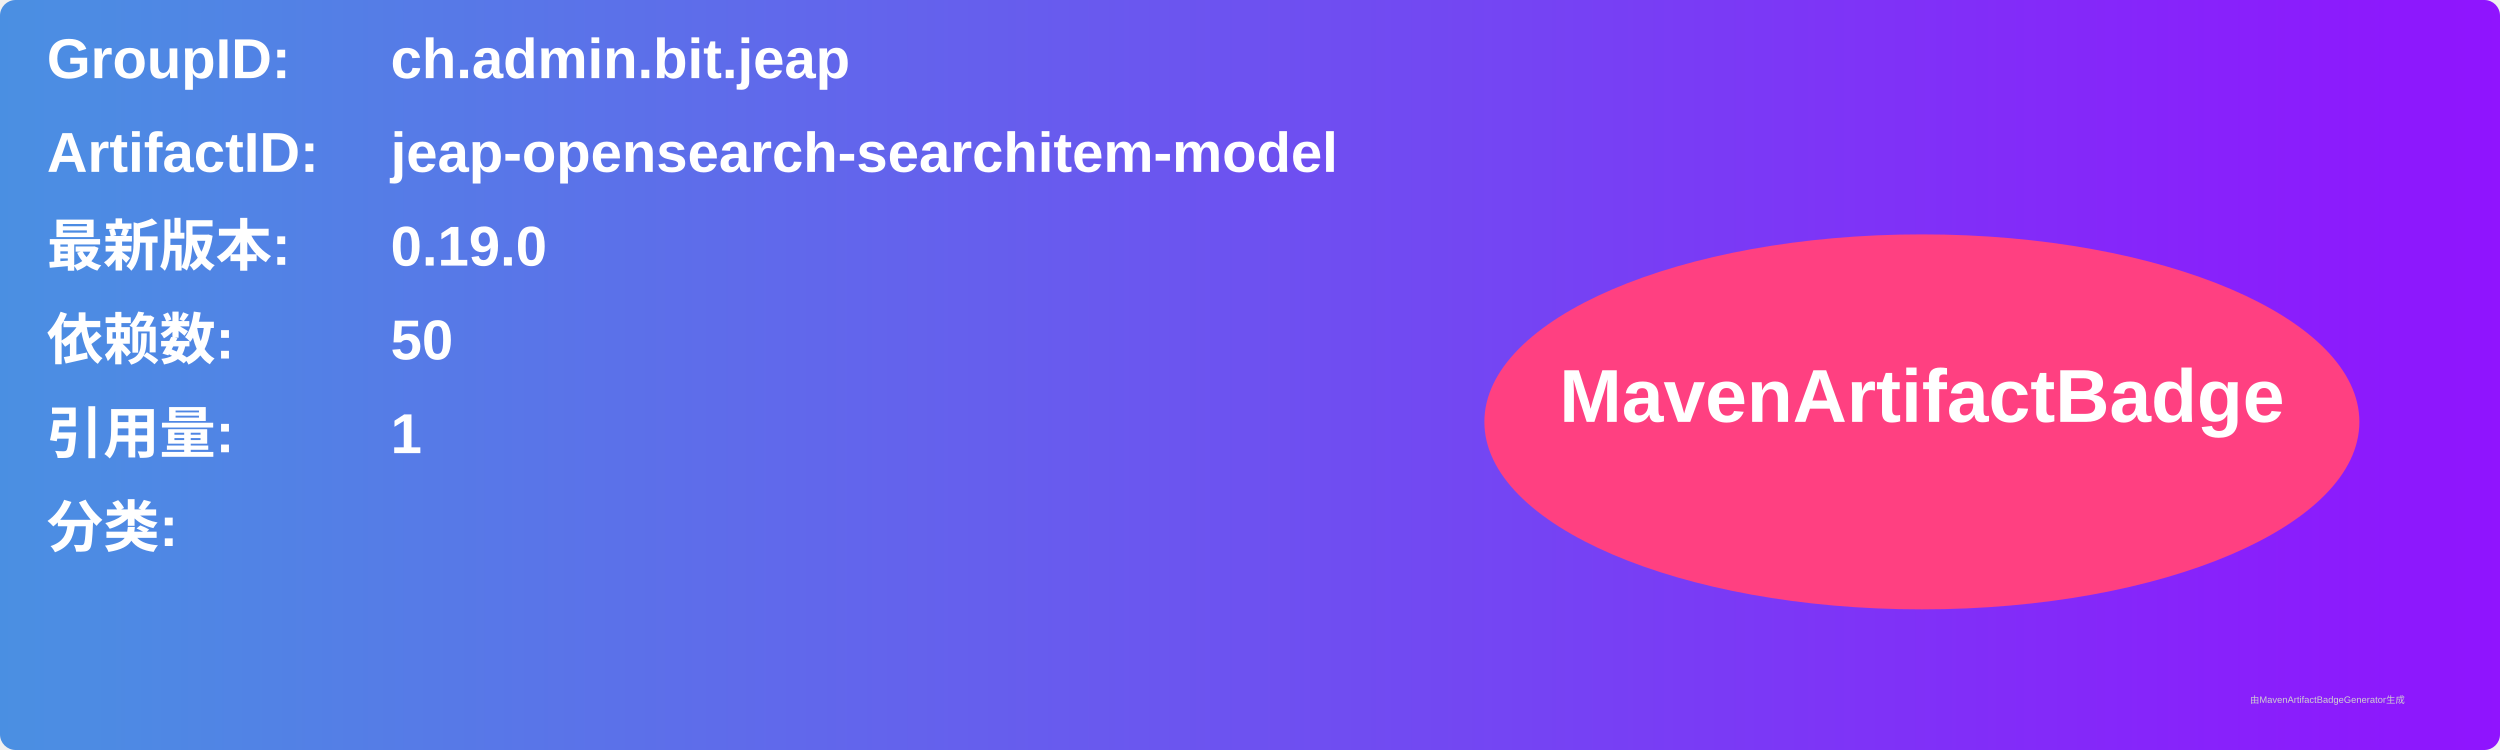
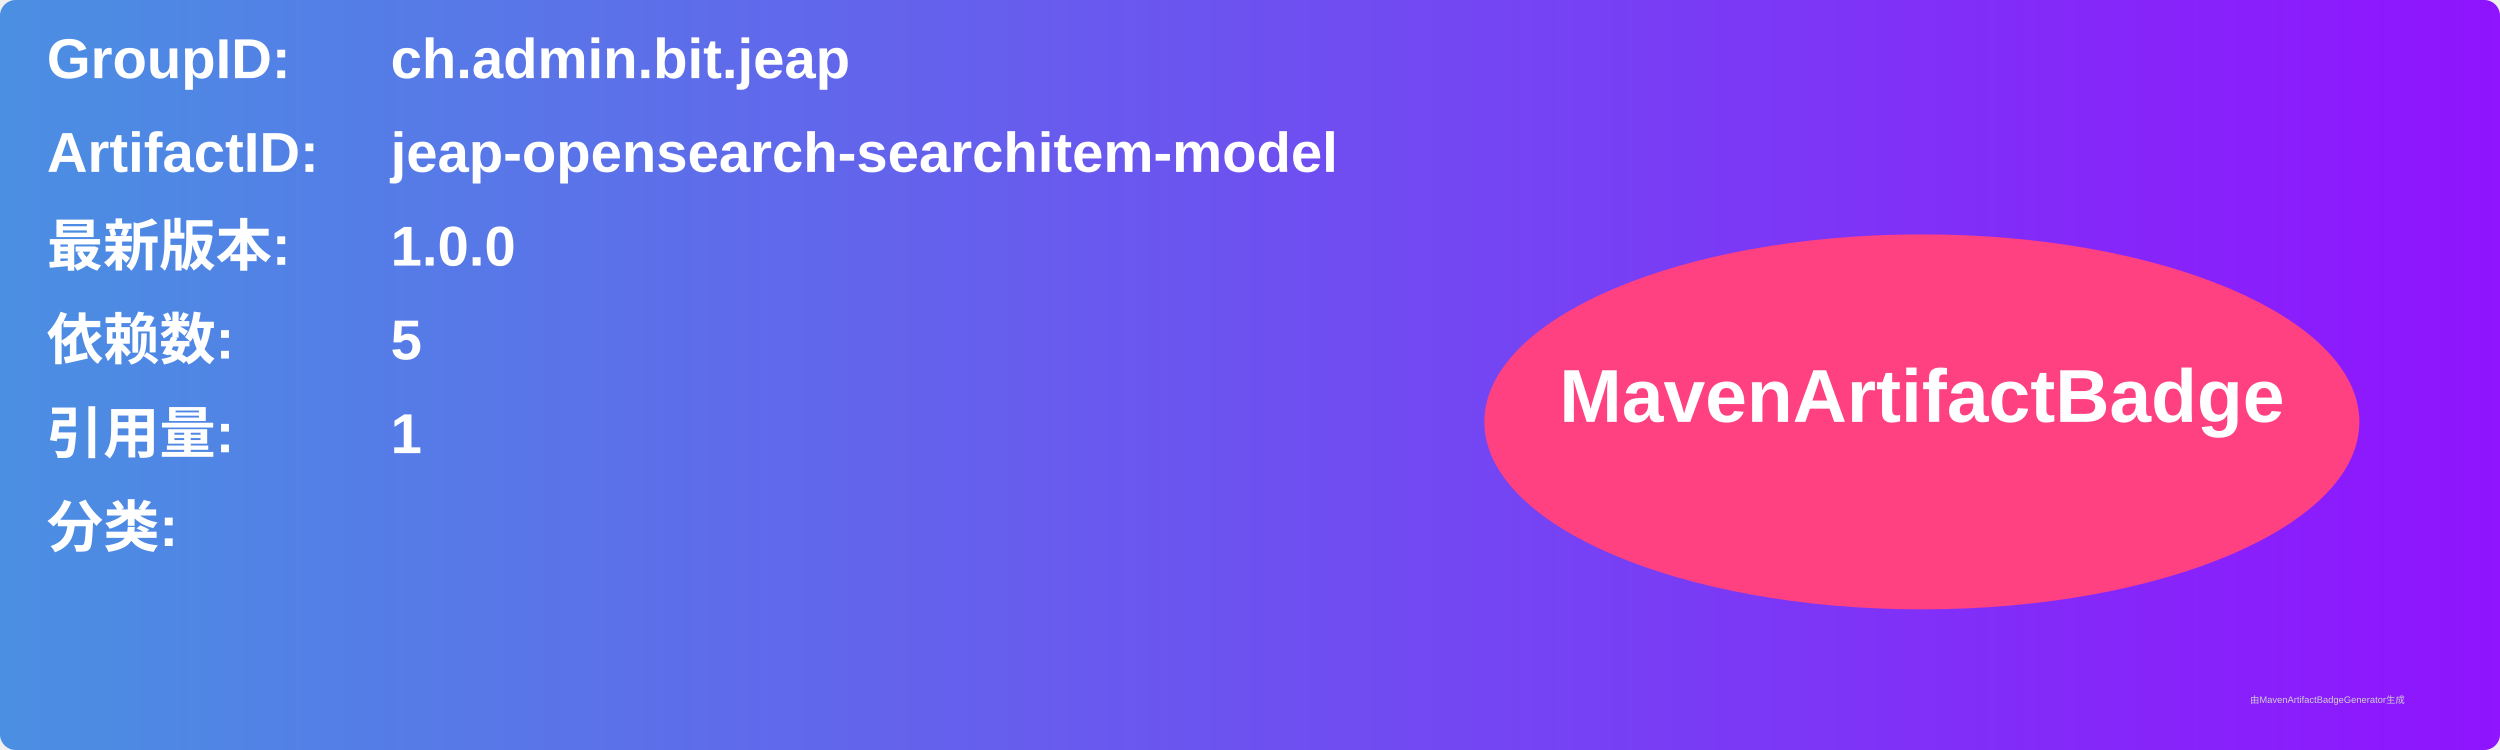
<svg xmlns="http://www.w3.org/2000/svg" width="800" height="240" viewBox="0 0 800 240">
  <linearGradient id="grad" x1="0%" y1="0%" x2="100%" y2="0%">
    <stop offset="0%" stop-color="#4a90e2" />
    <stop offset="100%" stop-color="#9013fe" />
  </linearGradient>
  <rect width="100%" height="100%" rx="5" ry="5" fill="url(#grad)" />
  <g transform="translate(15, 15)">
    <text x="0" y="10" font-family="Arial" font-size="18" fill="white" font-weight="bold" width="260">GroupID:</text>
    <text x="110" y="10" font-family="Arial" font-size="18" fill="white" font-weight="bold" width="460">ch.admin.bit.jeap</text>
    <text x="0" y="40" font-family="Arial" font-size="18" fill="white" font-weight="bold" width="260">ArtifactID:</text>
    <text x="110" y="40" font-family="Arial" font-size="18" fill="white" font-weight="bold" width="460">jeap-opensearch-searchitem-model</text>
    <text x="0" y="70" font-family="Arial" font-size="18" fill="white" font-weight="bold">最新版本:</text>
    <text x="110" y="70" font-family="Arial" font-size="18" fill="white" font-weight="bold">
-       <tspan font-weight="bold">0.19.0</tspan>
+       <tspan font-weight="bold">1.0.0</tspan>
    </text>
    <text x="0" y="100" font-family="Arial" font-size="18" fill="white" font-weight="bold">依赖数: </text>
    <text x="110" y="100" font-family="Arial" font-size="18" fill="white">
-       <tspan font-weight="bold">50</tspan>
+       <tspan font-weight="bold">5</tspan>
    </text>
    <text x="0" y="130" font-family="Arial" font-size="18" fill="white" font-weight="bold">引用量: </text>
    <text x="110" y="130" font-family="Arial" font-size="18" fill="white">
      <tspan font-weight="bold">1</tspan>
    </text>
    <text x="0" y="160" font-family="Arial" font-size="18" fill="white" font-weight="bold">分类:</text>
    <text x="10" y="190" font-family="Arial" font-size="10" fill="white">
      <tspan font-weight="bold" />
    </text>
    <ellipse cx="600" cy="120" rx="140" ry="60" fill="#ff4081" />
    <text x="600" y="120" text-anchor="middle" font-family="Arial" font-size="24" fill="white" font-weight="bold">MavenArtifactBadge</text>
  </g>
  <text x="720" y="225" font-family="Arial" font-size="3" fill="#d0d0d0">由MavenArtifactBadgeGenerator生成</text>
</svg>
